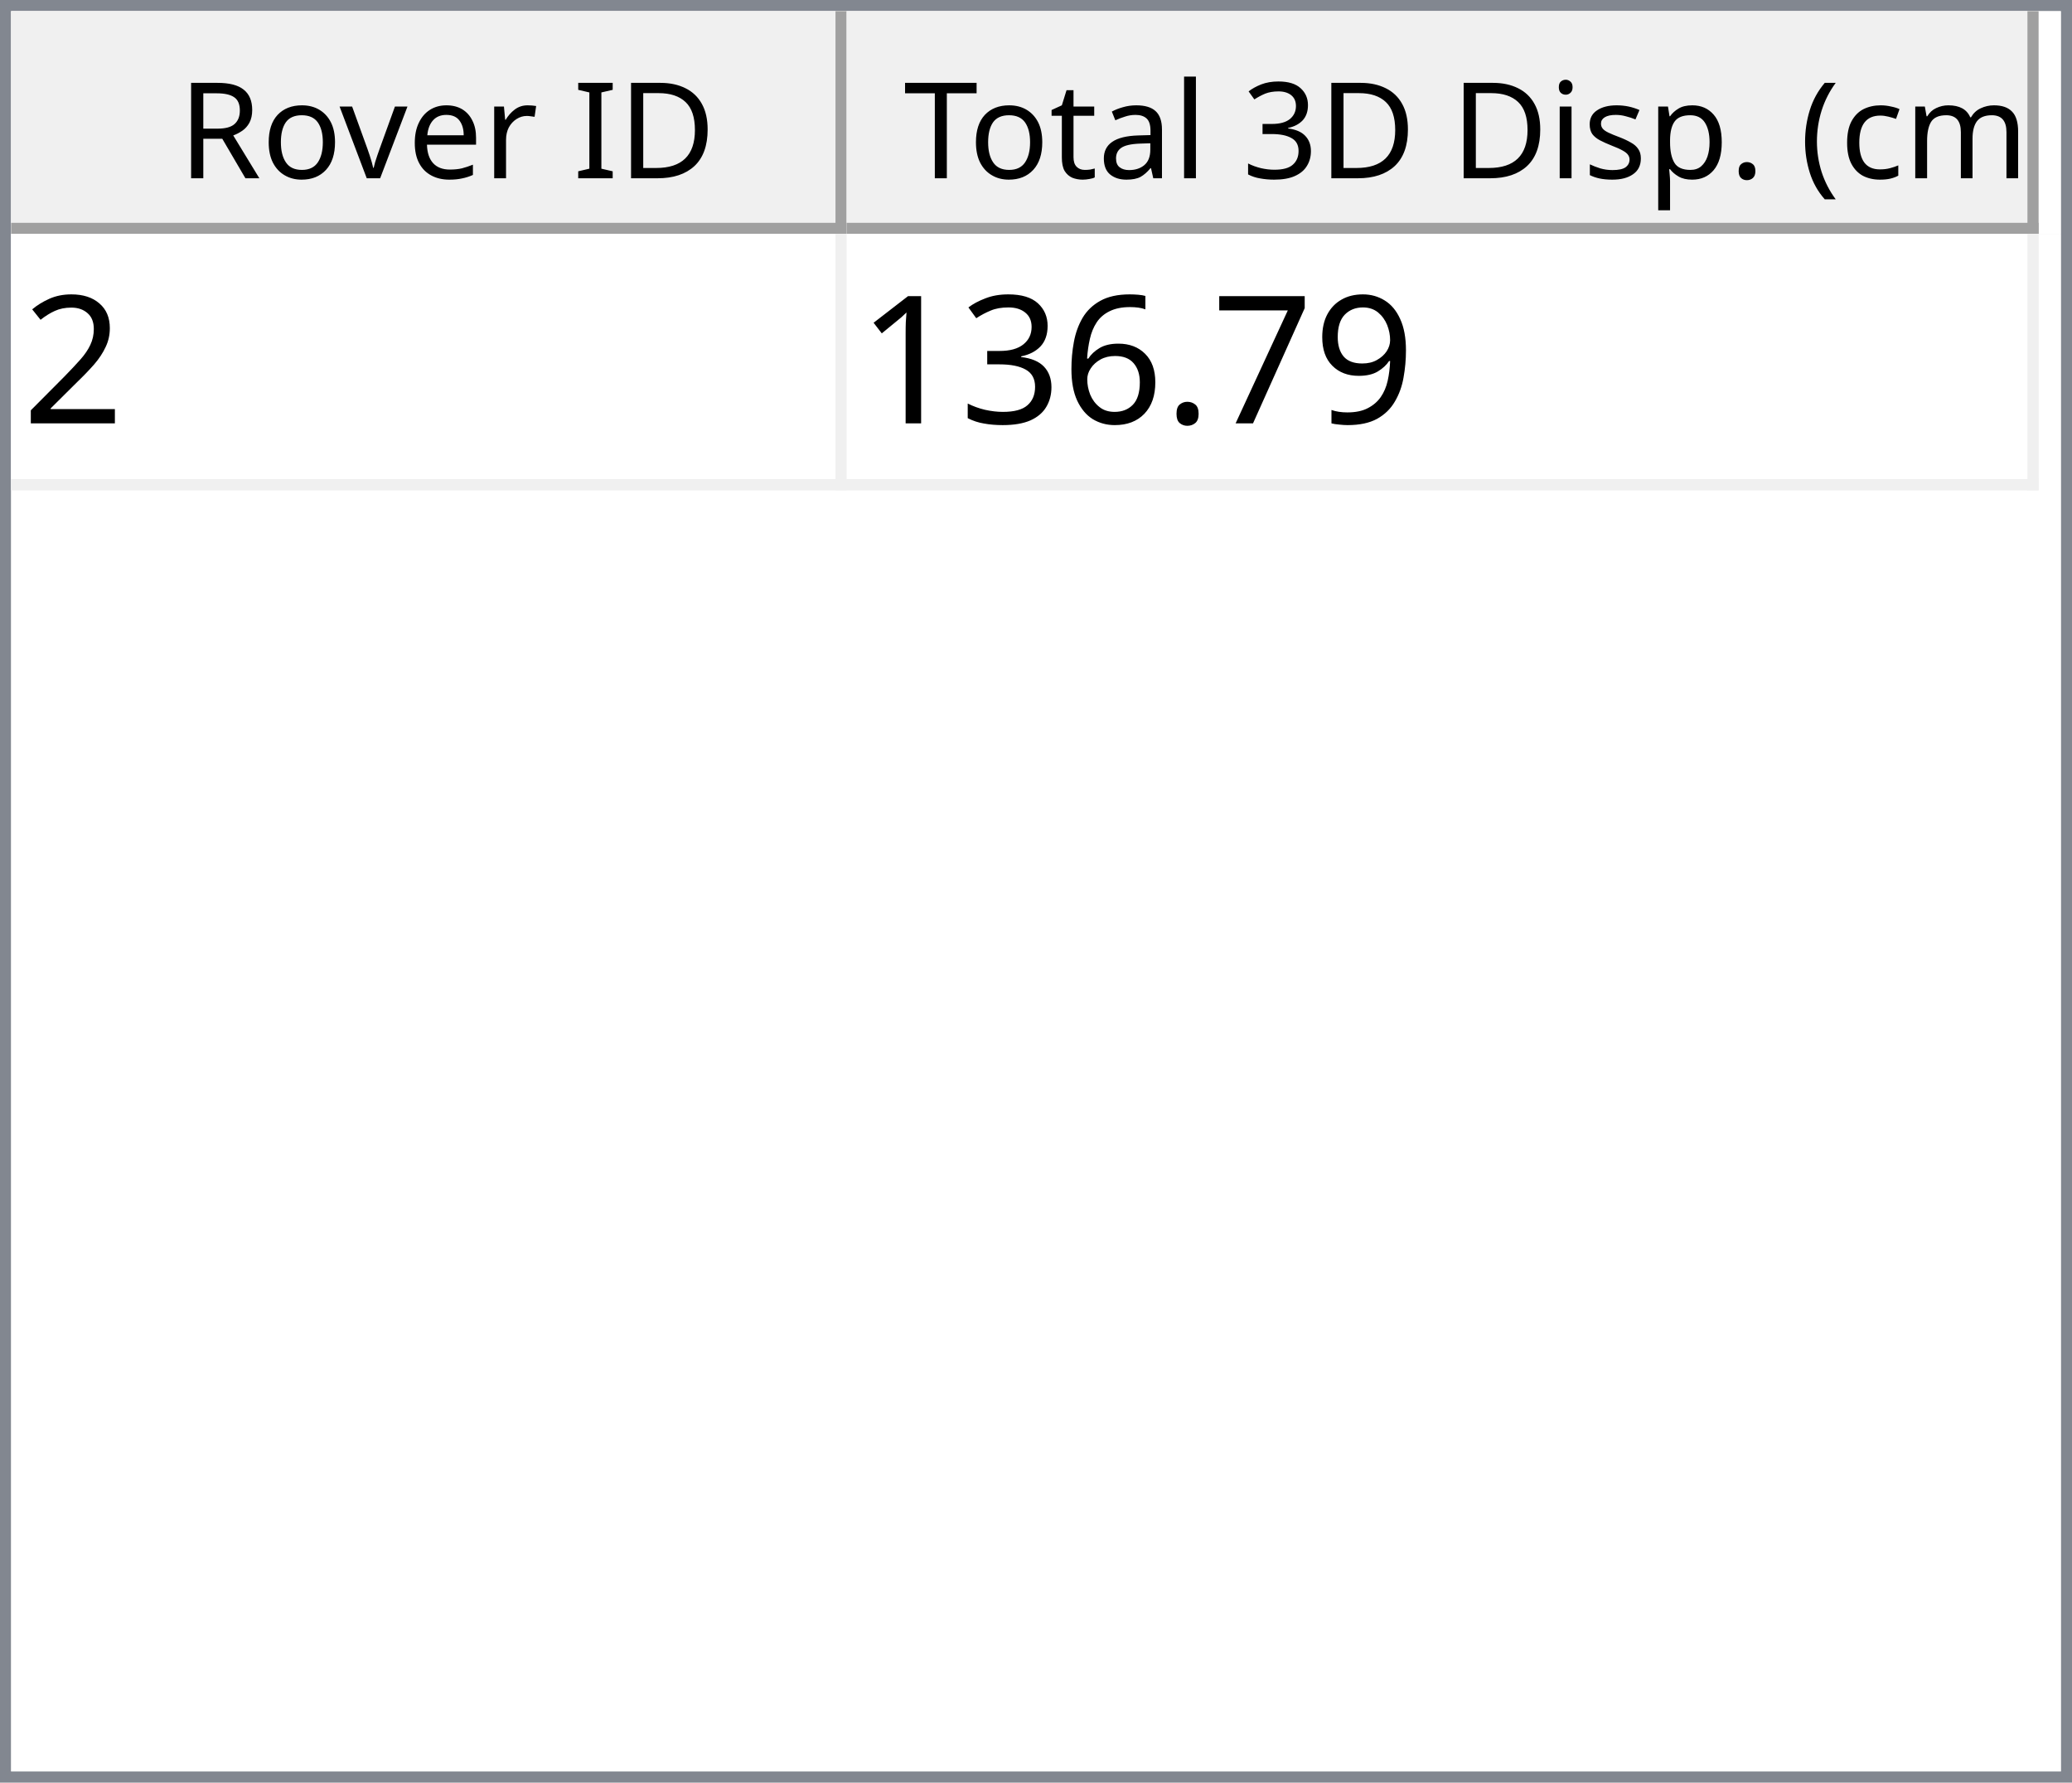
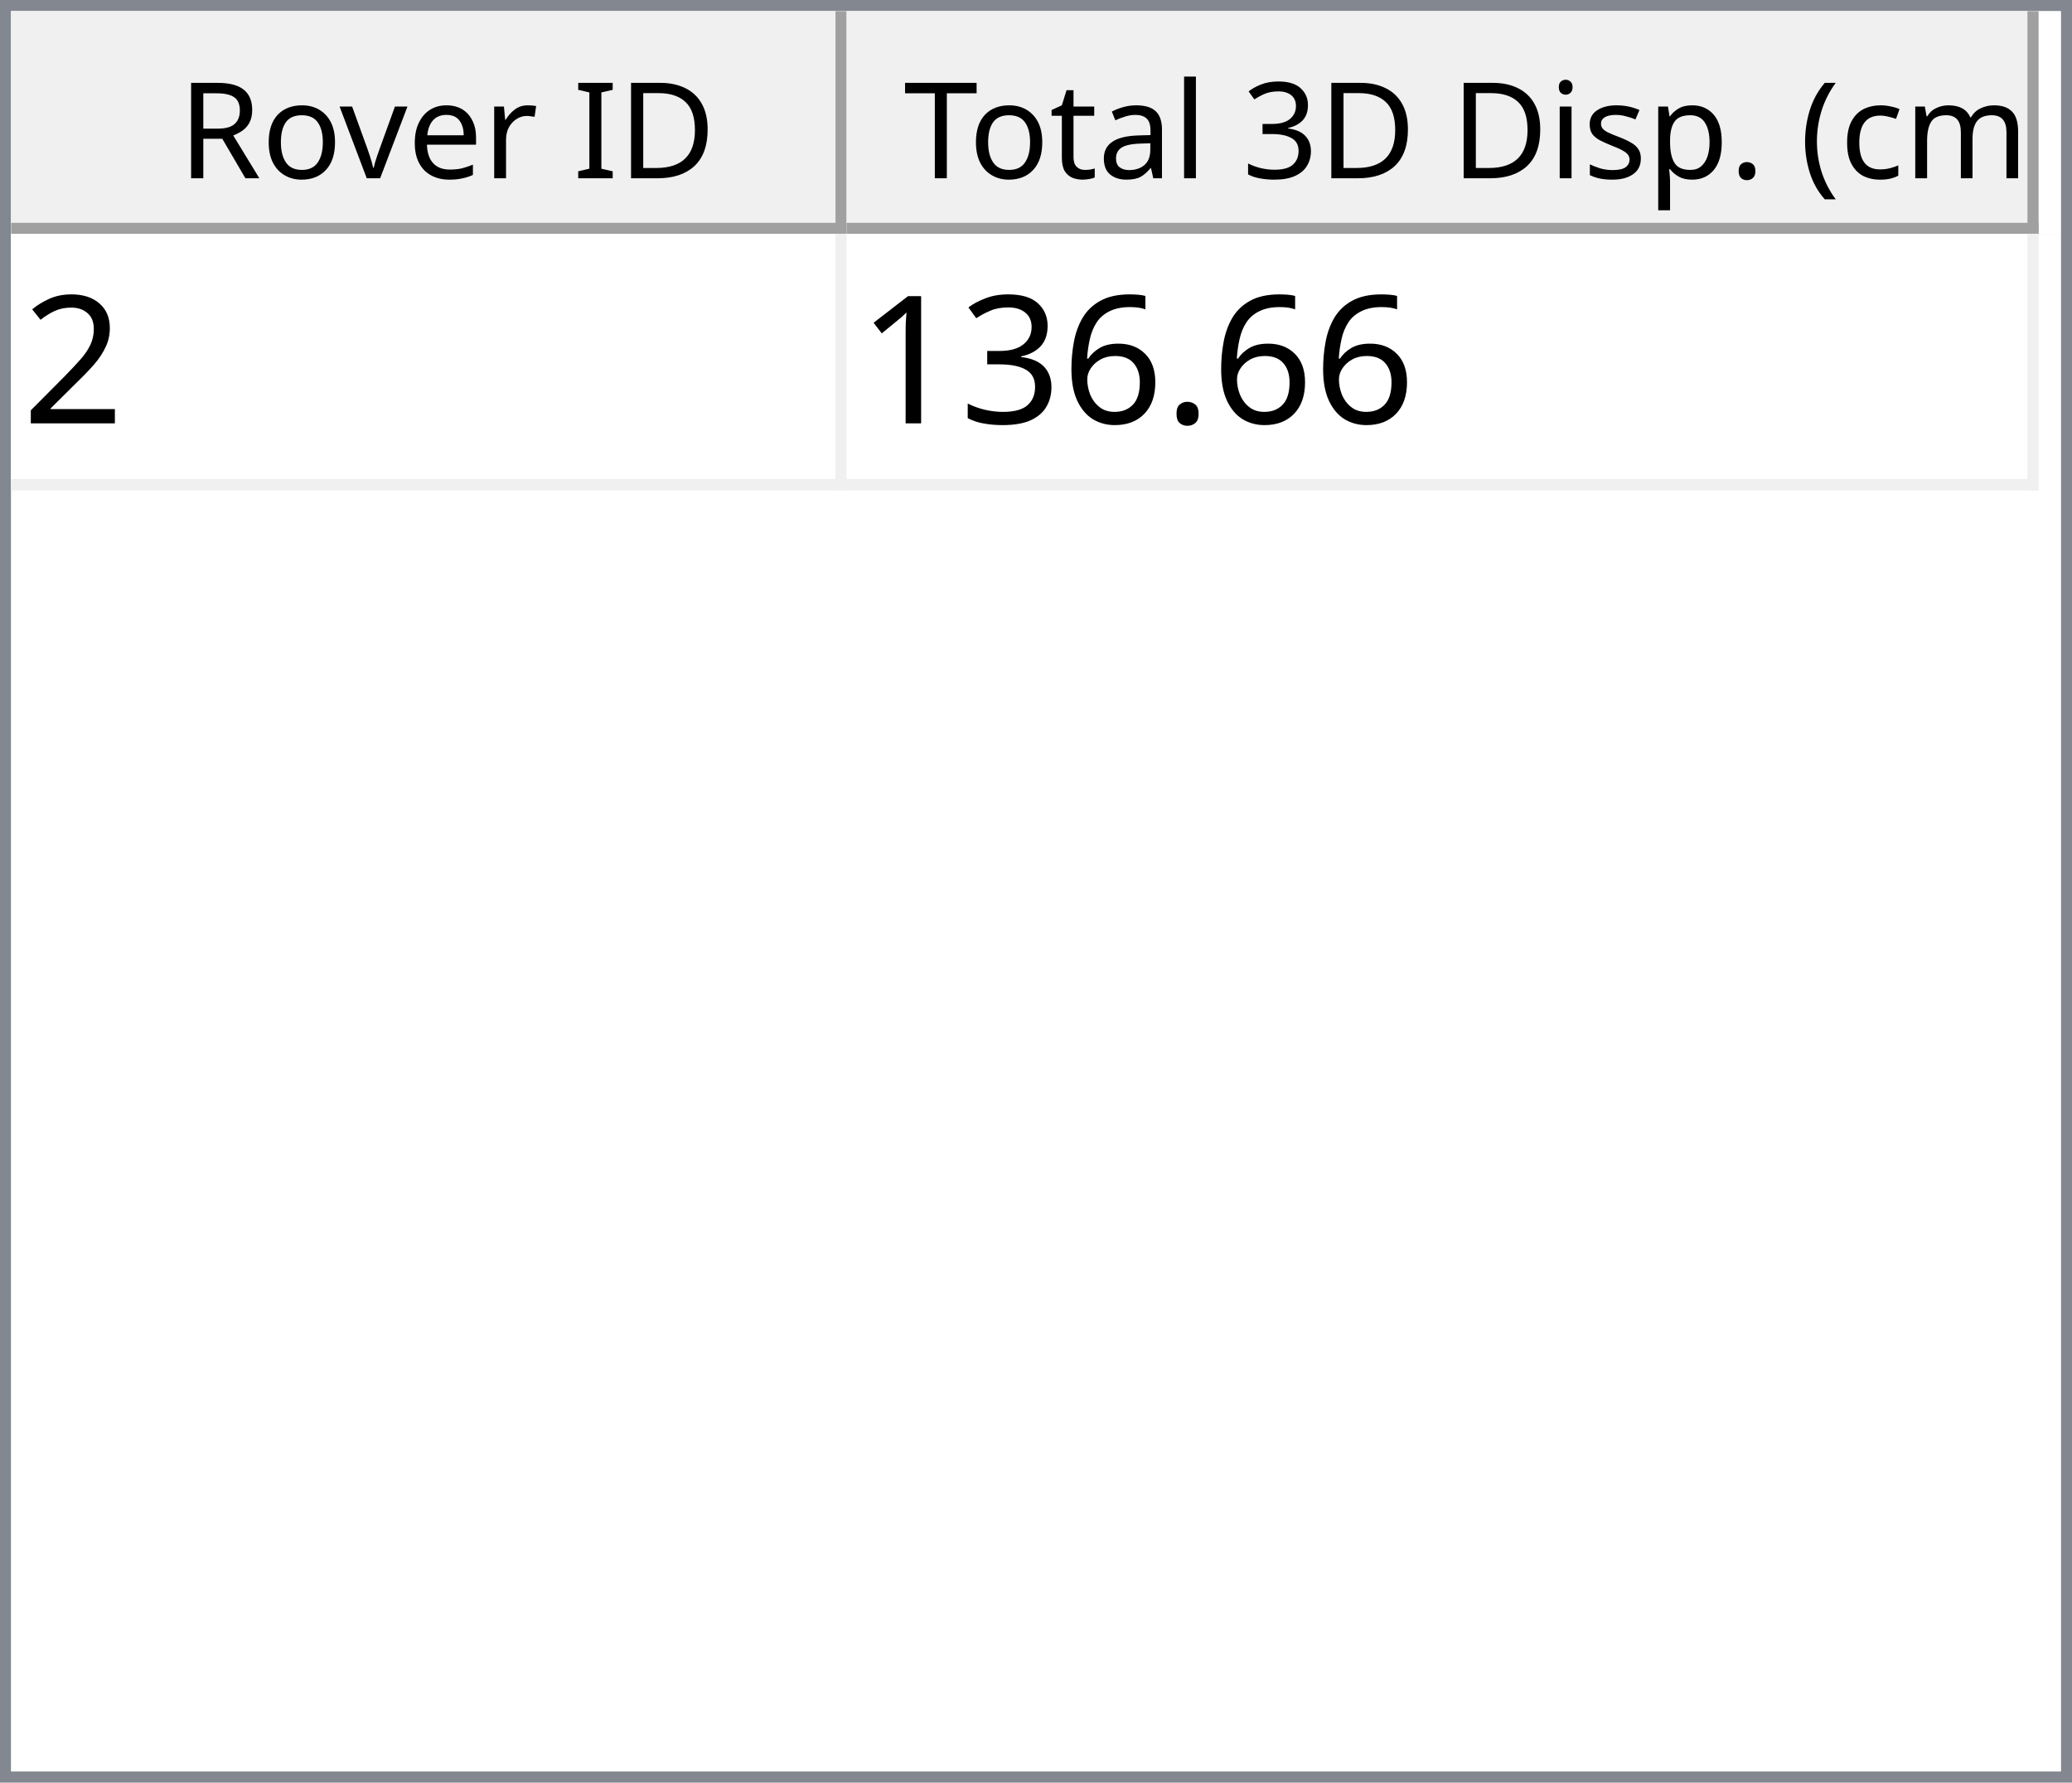
<svg xmlns="http://www.w3.org/2000/svg" style="fill-opacity:1; color-rendering:auto; color-interpolation:auto; text-rendering:auto; stroke:black; stroke-linecap:square; stroke-miterlimit:10; shape-rendering:auto; stroke-opacity:1; fill:black; stroke-dasharray:none; font-weight:normal; stroke-width:1; font-family:'Dialog'; font-style:normal; stroke-linejoin:miter; font-size:12px; stroke-dashoffset:0; image-rendering:auto;" width="186" height="160">
  <defs id="genericDefs" />
  <g>
    <defs id="defs1">
      <clipPath clipPathUnits="userSpaceOnUse" id="clipPath1">
        <path d="M0 0 L186 0 L186 160 L0 160 L0 0 Z" />
      </clipPath>
      <clipPath clipPathUnits="userSpaceOnUse" id="clipPath2">
        <path d="M0 0 L0 160 L186 160 L186 0 Z" />
      </clipPath>
      <clipPath clipPathUnits="userSpaceOnUse" id="clipPath3">
        <path d="M0 0 L0 20 L184 20 L184 0 Z" />
      </clipPath>
      <clipPath clipPathUnits="userSpaceOnUse" id="clipPath4">
        <path d="M0 0 L0 20 L75 20 L75 0 Z" />
      </clipPath>
      <clipPath clipPathUnits="userSpaceOnUse" id="clipPath5">
        <path d="M1 1 L1 19 L74 19 L74 1 Z" />
      </clipPath>
      <clipPath clipPathUnits="userSpaceOnUse" id="clipPath6">
        <path d="M0 0 L0 18 L73 18 L73 0 Z" />
      </clipPath>
      <clipPath clipPathUnits="userSpaceOnUse" id="clipPath7">
        <path d="M-0.5 -0.5 L-0.5 19.5 L74.5 19.5 L74.5 -0.5 Z" />
      </clipPath>
      <clipPath clipPathUnits="userSpaceOnUse" id="clipPath8">
        <path d="M0 0 L0 20 L107 20 L107 0 Z" />
      </clipPath>
      <clipPath clipPathUnits="userSpaceOnUse" id="clipPath9">
        <path d="M1 1 L1 19 L106 19 L106 1 Z" />
      </clipPath>
      <clipPath clipPathUnits="userSpaceOnUse" id="clipPath10">
        <path d="M0 0 L0 18 L105 18 L105 0 Z" />
      </clipPath>
      <clipPath clipPathUnits="userSpaceOnUse" id="clipPath11">
        <path d="M-0.5 -0.5 L-0.5 19.5 L106.5 19.5 L106.5 -0.5 Z" />
      </clipPath>
      <clipPath clipPathUnits="userSpaceOnUse" id="clipPath12">
        <path d="M0 0 L0 138 L184 138 L184 0 Z" />
      </clipPath>
      <clipPath clipPathUnits="userSpaceOnUse" id="clipPath13">
        <path d="M0 0 L0 23 L182 23 L182 0 Z" />
      </clipPath>
      <clipPath clipPathUnits="userSpaceOnUse" id="clipPath14">
        <path d="M-0.5 -0.5 L-0.5 22.5 L181.5 22.5 L181.5 -0.5 Z" />
      </clipPath>
      <clipPath clipPathUnits="userSpaceOnUse" id="clipPath15">
        <path d="M0 0 L0 22 L74 22 L74 0 Z" />
      </clipPath>
      <clipPath clipPathUnits="userSpaceOnUse" id="clipPath16">
        <path d="M0 0 L0 22 L106 22 L106 0 Z" />
      </clipPath>
      <font horiz-adv-x="64.551" id="font1">
        <font-face ascent="107.91" descent="25.098" units-per-em="100" style="font-style:normal; font-family:Segoe UI; font-weight:normal;" />
        <missing-glyph horiz-adv-x="64.551" d="M8.109 0 L8.109 68.266 L56.453 68.266 L56.453 0 L8.109 0 ZM15.328 7.234 L49.219 7.234 L49.219 61.031 L15.328 61.031 L15.328 7.234 Z" />
        <glyph unicode="D" horiz-adv-x="70.117" d="M9.188 0 L9.188 70.016 L28.516 70.016 Q65.531 70.016 65.531 35.891 Q65.531 19.672 55.25 9.836 Q44.969 0 27.734 0 L9.188 0 ZM17.391 62.594 L17.391 7.422 L27.828 7.422 Q41.609 7.422 49.273 14.797 Q56.938 22.172 56.938 35.688 Q56.938 62.594 28.328 62.594 L17.391 62.594 Z" />
        <glyph unicode="I" horiz-adv-x="26.611" d="M17.391 0 L9.188 0 L9.188 70.016 L17.391 70.016 L17.391 0 Z" />
        <glyph unicode=" " horiz-adv-x="27.393" d="" />
        <glyph unicode="r" horiz-adv-x="34.766" d="M34.188 41.891 Q32.078 43.5 28.125 43.5 Q23 43.5 19.555 38.672 Q16.109 33.844 16.109 25.484 L16.109 0 L8.109 0 L8.109 50 L16.109 50 L16.109 39.703 L16.312 39.703 Q18.016 44.969 21.531 47.922 Q25.047 50.875 29.391 50.875 Q32.516 50.875 34.188 50.203 L34.188 41.891 Z" />
        <glyph unicode="e" horiz-adv-x="52.295" d="M48.297 23 L12.984 23 Q13.188 14.656 17.484 10.109 Q21.781 5.562 29.297 5.562 Q37.75 5.562 44.828 11.141 L44.828 3.609 Q38.234 -1.172 27.391 -1.172 Q16.797 -1.172 10.742 5.641 Q4.688 12.453 4.688 24.812 Q4.688 36.469 11.305 43.82 Q17.922 51.172 27.734 51.172 Q37.547 51.172 42.922 44.828 Q48.297 38.484 48.297 27.203 L48.297 23 ZM40.094 29.781 Q40.047 36.719 36.75 40.578 Q33.453 44.438 27.594 44.438 Q21.922 44.438 17.969 40.383 Q14.016 36.328 13.094 29.781 L40.094 29.781 Z" />
        <glyph unicode="v" horiz-adv-x="47.9" d="M47.406 50 L27.484 0 L19.625 0 L0.688 50 L9.469 50 L22.172 13.672 Q23.578 9.672 23.922 6.688 L24.125 6.688 Q24.609 10.453 25.688 13.484 L38.969 50 L47.406 50 Z" />
        <glyph unicode="o" horiz-adv-x="58.594" d="M29 -1.172 Q17.922 -1.172 11.305 5.836 Q4.688 12.844 4.688 24.422 Q4.688 37.016 11.57 44.094 Q18.453 51.172 30.172 51.172 Q41.359 51.172 47.633 44.289 Q53.906 37.406 53.906 25.203 Q53.906 13.234 47.141 6.031 Q40.375 -1.172 29 -1.172 ZM29.594 44.438 Q21.875 44.438 17.383 39.188 Q12.891 33.938 12.891 24.703 Q12.891 15.828 17.43 10.695 Q21.969 5.562 29.594 5.562 Q37.359 5.562 41.531 10.594 Q45.703 15.625 45.703 24.906 Q45.703 34.281 41.531 39.359 Q37.359 44.438 29.594 44.438 Z" />
        <glyph unicode="R" horiz-adv-x="59.814" d="M59.375 0 L49.609 0 L37.891 19.625 Q36.281 22.359 34.766 24.289 Q33.25 26.219 31.664 27.438 Q30.078 28.656 28.25 29.219 Q26.422 29.781 24.125 29.781 L17.391 29.781 L17.391 0 L9.188 0 L9.188 70.016 L30.078 70.016 Q34.672 70.016 38.555 68.867 Q42.438 67.719 45.289 65.375 Q48.141 63.031 49.758 59.547 Q51.375 56.062 51.375 51.375 Q51.375 47.703 50.273 44.656 Q49.172 41.609 47.148 39.211 Q45.125 36.812 42.266 35.133 Q39.406 33.453 35.844 32.516 L35.844 32.328 Q37.594 31.547 38.891 30.547 Q40.188 29.547 41.359 28.18 Q42.531 26.812 43.68 25.078 Q44.828 23.344 46.234 21.047 L59.375 0 ZM17.391 62.594 L17.391 37.203 L28.516 37.203 Q31.594 37.203 34.203 38.133 Q36.812 39.062 38.719 40.797 Q40.625 42.531 41.703 45.047 Q42.781 47.562 42.781 50.688 Q42.781 56.297 39.141 59.445 Q35.5 62.594 28.609 62.594 L17.391 62.594 Z" />
        <glyph unicode=")" horiz-adv-x="30.176" d="M8.297 -15.922 L1.172 -15.922 Q16.406 2.344 16.406 26.812 Q16.406 51.469 1.078 70.016 L8.297 70.016 Q23.531 52.156 23.531 26.703 Q23.531 1.375 8.297 -15.922 Z" />
        <glyph unicode="m" horiz-adv-x="86.133" d="M79.109 0 L71.094 0 L71.094 28.719 Q71.094 37.016 68.531 40.727 Q65.969 44.438 59.906 44.438 Q54.781 44.438 51.195 39.75 Q47.609 35.062 47.609 28.516 L47.609 0 L39.594 0 L39.594 29.688 Q39.594 44.438 28.219 44.438 Q22.953 44.438 19.531 40.016 Q16.109 35.594 16.109 28.516 L16.109 0 L8.109 0 L8.109 50 L16.109 50 L16.109 42.094 L16.312 42.094 Q21.625 51.172 31.844 51.172 Q36.969 51.172 40.773 48.312 Q44.578 45.453 46 40.828 Q51.562 51.172 62.594 51.172 Q79.109 51.172 79.109 30.812 L79.109 0 Z" />
        <glyph unicode="c" horiz-adv-x="46.191" d="M42.188 2.297 Q36.422 -1.172 28.516 -1.172 Q17.828 -1.172 11.258 5.789 Q4.688 12.75 4.688 23.828 Q4.688 36.188 11.766 43.68 Q18.844 51.172 30.672 51.172 Q37.25 51.172 42.281 48.734 L42.281 40.531 Q36.719 44.438 30.375 44.438 Q22.703 44.438 17.797 38.945 Q12.891 33.453 12.891 24.516 Q12.891 15.719 17.508 10.641 Q22.125 5.562 29.891 5.562 Q36.422 5.562 42.188 9.906 L42.188 2.297 Z" />
        <glyph unicode="(" horiz-adv-x="30.176" d="M29.109 -15.922 L21.969 -15.922 Q6.844 1.375 6.844 26.703 Q6.844 52.156 21.969 70.016 L29.203 70.016 Q13.875 51.469 13.875 26.812 Q13.875 2.344 29.109 -15.922 Z" />
        <glyph unicode="." horiz-adv-x="21.68" d="M10.891 -1.078 Q8.641 -1.078 7.055 0.539 Q5.469 2.156 5.469 4.391 Q5.469 6.641 7.055 8.273 Q8.641 9.906 10.891 9.906 Q13.188 9.906 14.797 8.273 Q16.406 6.641 16.406 4.391 Q16.406 2.156 14.797 0.539 Q13.188 -1.078 10.891 -1.078 Z" />
        <glyph unicode="p" horiz-adv-x="58.789" d="M16.312 7.234 L16.109 7.234 L16.109 -23 L8.109 -23 L8.109 50 L16.109 50 L16.109 41.219 L16.312 41.219 Q22.219 51.172 33.594 51.172 Q43.266 51.172 48.688 44.461 Q54.109 37.75 54.109 26.469 Q54.109 13.922 48 6.375 Q41.891 -1.172 31.297 -1.172 Q21.578 -1.172 16.312 7.234 ZM16.109 27.391 L16.109 20.406 Q16.109 14.203 20.141 9.883 Q24.172 5.562 30.375 5.562 Q37.641 5.562 41.773 11.133 Q45.906 16.703 45.906 26.609 Q45.906 34.969 42.047 39.703 Q38.188 44.438 31.594 44.438 Q24.609 44.438 20.359 39.578 Q16.109 34.719 16.109 27.391 Z" />
        <glyph unicode="s" horiz-adv-x="42.432" d="M5.078 1.812 L5.078 10.406 Q11.625 5.562 19.484 5.562 Q30.031 5.562 30.031 12.594 Q30.031 14.594 29.125 15.992 Q28.219 17.391 26.68 18.461 Q25.141 19.531 23.07 20.383 Q21 21.234 18.609 22.172 Q15.281 23.484 12.766 24.828 Q10.25 26.172 8.57 27.859 Q6.891 29.547 6.031 31.695 Q5.172 33.844 5.172 36.719 Q5.172 40.234 6.789 42.945 Q8.406 45.656 11.086 47.484 Q13.766 49.312 17.211 50.242 Q20.656 51.172 24.312 51.172 Q30.812 51.172 35.938 48.922 L35.938 40.828 Q30.422 44.438 23.25 44.438 Q21 44.438 19.195 43.922 Q17.391 43.406 16.094 42.477 Q14.797 41.547 14.086 40.258 Q13.375 38.969 13.375 37.406 Q13.375 35.453 14.086 34.133 Q14.797 32.812 16.164 31.789 Q17.531 30.766 19.484 29.938 Q21.438 29.109 23.922 28.125 Q27.25 26.859 29.883 25.516 Q32.516 24.172 34.375 22.484 Q36.234 20.797 37.234 18.602 Q38.234 16.406 38.234 13.375 Q38.234 9.672 36.602 6.938 Q34.969 4.203 32.234 2.398 Q29.5 0.594 25.93 -0.289 Q22.359 -1.172 18.453 -1.172 Q10.75 -1.172 5.078 1.812 Z" />
        <glyph unicode="i" horiz-adv-x="24.219" d="M12.203 62.703 Q10.062 62.703 8.547 64.164 Q7.031 65.625 7.031 67.875 Q7.031 70.125 8.547 71.609 Q10.062 73.094 12.203 73.094 Q14.406 73.094 15.945 71.609 Q17.484 70.125 17.484 67.875 Q17.484 65.719 15.945 64.211 Q14.406 62.703 12.203 62.703 ZM16.109 0 L8.109 0 L8.109 50 L16.109 50 L16.109 0 Z" />
        <glyph unicode="3" horiz-adv-x="53.906" d="M46.531 19.828 Q46.531 15.094 44.75 11.211 Q42.969 7.328 39.719 4.57 Q36.469 1.812 31.93 0.297 Q27.391 -1.219 21.922 -1.219 Q11.922 -1.219 6 2.594 L6 11.188 Q13.094 5.609 22.219 5.609 Q25.875 5.609 28.828 6.539 Q31.781 7.469 33.906 9.227 Q36.031 10.984 37.18 13.477 Q38.328 15.969 38.328 19.094 Q38.328 32.812 18.797 32.812 L12.984 32.812 L12.984 39.594 L18.5 39.594 Q35.797 39.594 35.797 52.484 Q35.797 64.406 22.609 64.406 Q15.188 64.406 8.688 59.422 L8.688 67.188 Q15.375 71.188 24.609 71.188 Q29 71.188 32.57 69.969 Q36.141 68.75 38.68 66.555 Q41.219 64.359 42.609 61.281 Q44 58.203 44 54.5 Q44 40.672 30.031 36.719 L30.031 36.531 Q33.594 36.141 36.625 34.797 Q39.656 33.453 41.852 31.305 Q44.047 29.156 45.289 26.25 Q46.531 23.344 46.531 19.828 Z" />
        <glyph unicode="l" horiz-adv-x="24.219" d="M16.109 0 L8.109 0 L8.109 74.031 L16.109 74.031 L16.109 0 Z" />
        <glyph unicode="a" horiz-adv-x="50.879" d="M43.891 0 L35.891 0 L35.891 7.812 L35.688 7.812 Q30.469 -1.172 20.312 -1.172 Q12.844 -1.172 8.617 2.781 Q4.391 6.734 4.391 13.281 Q4.391 27.297 20.906 29.594 L35.891 31.688 Q35.891 44.438 25.594 44.438 Q16.547 44.438 9.281 38.281 L9.281 46.484 Q16.656 51.172 26.266 51.172 Q43.891 51.172 43.891 32.516 L43.891 0 ZM35.891 25.297 L23.828 23.641 Q18.266 22.859 15.43 20.875 Q12.594 18.891 12.594 13.875 Q12.594 10.203 15.211 7.883 Q17.828 5.562 22.172 5.562 Q28.125 5.562 32.008 9.742 Q35.891 13.922 35.891 20.312 L35.891 25.297 Z" />
        <glyph unicode="t" horiz-adv-x="33.887" d="M31.297 0.484 Q28.469 -1.078 23.828 -1.078 Q10.688 -1.078 10.688 13.578 L10.688 43.172 L2.094 43.172 L2.094 50 L10.688 50 L10.688 62.203 L18.703 64.797 L18.703 50 L31.297 50 L31.297 43.172 L18.703 43.172 L18.703 14.984 Q18.703 9.969 20.414 7.82 Q22.125 5.672 26.078 5.672 Q29.109 5.672 31.297 7.328 L31.297 0.484 Z" />
        <glyph unicode="T" horiz-adv-x="52.393" d="M50.594 62.594 L30.375 62.594 L30.375 0 L22.172 0 L22.172 62.594 L2 62.594 L2 70.016 L50.594 70.016 L50.594 62.594 Z" />
      </font>
      <font horiz-adv-x="75.0" id="font2">
        <font-face ascent="100.537" descent="21.973" units-per-em="100" style="font-style:normal; font-family:sans-serif; font-weight:normal;" />
        <missing-glyph horiz-adv-x="75.0" d="M12.5 0 L12.5 62.5 L62.5 62.5 L62.5 0 L12.5 0 ZM14.062 1.562 L60.938 1.562 L60.938 60.938 L14.062 60.938 L14.062 1.562 Z" />
        <glyph unicode="2" horiz-adv-x="55.615" d="M50.344 8.453 L50.344 0 L3.031 0 Q2.938 3.172 4.047 6.109 Q5.859 10.938 9.836 15.625 Q13.812 20.312 21.344 26.469 Q33.016 36.031 37.117 41.625 Q41.219 47.219 41.219 52.203 Q41.219 57.422 37.477 61.008 Q33.734 64.594 27.734 64.594 Q21.391 64.594 17.578 60.789 Q13.766 56.984 13.719 50.25 L4.688 51.172 Q5.609 61.281 11.664 66.578 Q17.719 71.875 27.938 71.875 Q38.234 71.875 44.242 66.164 Q50.25 60.453 50.25 52 Q50.25 47.703 48.492 43.555 Q46.734 39.406 42.656 34.812 Q38.578 30.219 29.109 22.219 Q21.188 15.578 18.945 13.211 Q16.703 10.844 15.234 8.453 L50.344 8.453 Z" />
-         <glyph unicode="9" horiz-adv-x="55.615" d="M5.469 16.547 L13.922 17.328 Q14.984 11.375 18.016 8.688 Q21.047 6 25.781 6 Q29.828 6 32.883 7.859 Q35.938 9.719 37.891 12.82 Q39.844 15.922 41.164 21.195 Q42.484 26.469 42.484 31.938 Q42.484 32.516 42.438 33.688 Q39.797 29.5 35.234 26.883 Q30.672 24.266 25.344 24.266 Q16.453 24.266 10.305 30.711 Q4.156 37.156 4.156 47.703 Q4.156 58.594 10.578 65.234 Q17 71.875 26.656 71.875 Q33.641 71.875 39.43 68.117 Q45.219 64.359 48.219 57.398 Q51.219 50.438 51.219 37.25 Q51.219 23.531 48.242 15.406 Q45.266 7.281 39.383 3.031 Q33.5 -1.219 25.594 -1.219 Q17.188 -1.219 11.867 3.445 Q6.547 8.109 5.469 16.547 ZM41.453 48.141 Q41.453 55.719 37.43 60.156 Q33.406 64.594 27.734 64.594 Q21.875 64.594 17.531 59.812 Q13.188 55.031 13.188 47.406 Q13.188 40.578 17.312 36.305 Q21.438 32.031 27.484 32.031 Q33.594 32.031 37.523 36.305 Q41.453 40.578 41.453 48.141 Z" />
-         <glyph unicode="7" horiz-adv-x="55.615" d="M4.734 62.203 L4.734 70.656 L51.078 70.656 L51.078 63.812 Q44.234 56.547 37.523 44.484 Q30.812 32.422 27.156 19.672 Q24.516 10.688 23.781 0 L14.75 0 Q14.891 8.453 18.062 20.414 Q21.234 32.375 27.172 43.484 Q33.109 54.594 39.797 62.203 L4.734 62.203 Z" />
        <glyph unicode="." horiz-adv-x="27.783" d="M9.078 0 L9.078 10.016 L19.094 10.016 L19.094 0 L9.078 0 Z" />
        <glyph unicode="6" horiz-adv-x="55.615" d="M49.75 54.047 L41.016 53.375 Q39.844 58.547 37.703 60.891 Q34.125 64.656 28.906 64.656 Q24.703 64.656 21.531 62.312 Q17.391 59.281 14.992 53.469 Q12.594 47.656 12.5 36.922 Q15.672 41.75 20.266 44.094 Q24.859 46.438 29.891 46.438 Q38.672 46.438 44.852 39.969 Q51.031 33.5 51.031 23.25 Q51.031 16.5 48.125 10.719 Q45.219 4.938 40.141 1.859 Q35.062 -1.219 28.609 -1.219 Q17.625 -1.219 10.695 6.859 Q3.766 14.938 3.766 33.5 Q3.766 54.25 11.422 63.672 Q18.109 71.875 29.438 71.875 Q37.891 71.875 43.289 67.141 Q48.688 62.406 49.75 54.047 ZM13.875 23.188 Q13.875 18.656 15.797 14.508 Q17.719 10.359 21.188 8.18 Q24.656 6 28.469 6 Q34.031 6 38.039 10.492 Q42.047 14.984 42.047 22.703 Q42.047 30.125 38.086 34.398 Q34.125 38.672 28.125 38.672 Q22.172 38.672 18.023 34.398 Q13.875 30.125 13.875 23.188 Z" />
        <glyph unicode="3" horiz-adv-x="55.615" d="M4.203 18.891 L12.984 20.062 Q14.5 12.594 18.141 9.297 Q21.781 6 27 6 Q33.203 6 37.477 10.297 Q41.75 14.594 41.75 20.953 Q41.75 27 37.797 30.93 Q33.844 34.859 27.734 34.859 Q25.25 34.859 21.531 33.891 L22.516 41.609 Q23.391 41.5 23.922 41.5 Q29.547 41.5 34.039 44.43 Q38.531 47.359 38.531 53.469 Q38.531 58.297 35.258 61.477 Q31.984 64.656 26.812 64.656 Q21.688 64.656 18.266 61.43 Q14.844 58.203 13.875 51.766 L5.078 53.328 Q6.688 62.156 12.398 67.016 Q18.109 71.875 26.609 71.875 Q32.469 71.875 37.398 69.359 Q42.328 66.844 44.945 62.5 Q47.562 58.156 47.562 53.266 Q47.562 48.641 45.07 44.828 Q42.578 41.016 37.703 38.766 Q44.047 37.312 47.562 32.695 Q51.078 28.078 51.078 21.141 Q51.078 11.766 44.242 5.25 Q37.406 -1.266 26.953 -1.266 Q17.531 -1.266 11.305 4.352 Q5.078 9.969 4.203 18.891 Z" />
        <glyph unicode="1" horiz-adv-x="55.615" d="M37.25 0 L28.469 0 L28.469 56 Q25.297 52.984 20.141 49.953 Q14.984 46.922 10.891 45.406 L10.891 53.906 Q18.266 57.375 23.781 62.305 Q29.297 67.234 31.594 71.875 L37.25 71.875 L37.25 0 Z" />
      </font>
    </defs>
    <g style="fill:white; stroke:white;">
      <rect x="0" y="0" width="186" style="clip-path:url(#clipPath1); stroke:none;" height="160" />
    </g>
    <g style="fill:white; text-rendering:optimizeSpeed; color-rendering:optimizeSpeed; image-rendering:optimizeSpeed; shape-rendering:crispEdges; stroke:white; color-interpolation:sRGB;">
      <rect x="0" width="186" height="160" y="0" style="stroke:none;" />
      <path style="stroke:none;" d="M0 160 L186 160 L186 0 L0 0 Z" />
    </g>
    <g style="fill:rgb(240,240,240); font-family:'Segoe UI'; stroke:rgb(240,240,240);">
      <rect x="0" y="0" width="186" style="clip-path:url(#clipPath2); stroke:none;" height="160" />
    </g>
    <g style="fill:rgb(130,135,144); font-family:'Segoe UI'; stroke:rgb(130,135,144);">
      <path d="M0 0 L186 0 L186 160 L0 160 L0 0 ZM1 1 L185 1 L185 159 L1 159 L1 1 Z" style="fill-rule:evenodd; clip-path:url(#clipPath2); stroke:none;" />
    </g>
    <g style="fill:white; font-family:'Segoe UI'; stroke:white;" transform="translate(1,1)">
      <rect x="0" y="0" width="184" style="clip-path:url(#clipPath3); stroke:none;" height="20" />
    </g>
    <g style="fill:rgb(240,240,240); font-family:'Segoe UI'; stroke:rgb(240,240,240);" transform="translate(1,1)">
      <rect x="0" y="0" width="75" style="clip-path:url(#clipPath4); stroke:none;" height="20" />
    </g>
    <g style="font-family:'Segoe UI';" transform="translate(2,2)">
      <text x="14" xml:space="preserve" y="14" style="clip-path:url(#clipPath6); stroke:none;">Rover ID</text>
    </g>
    <g style="fill:rgb(160,160,160); font-family:'Segoe UI'; stroke:rgb(160,160,160); stroke-linejoin:bevel;" transform="translate(1.5,1.5)">
      <line x1="74" x2="74" y1="0" style="fill:none; clip-path:url(#clipPath7);" y2="19" />
    </g>
    <g style="fill:rgb(160,160,160); font-family:'Segoe UI'; stroke:rgb(160,160,160); stroke-linejoin:bevel;" transform="matrix(1,0,0,1,1,1) translate(0.5,0.5)">
      <line x1="0" x2="74" y1="19" style="fill:none; clip-path:url(#clipPath7);" y2="19" />
    </g>
    <g style="fill:rgb(240,240,240); font-family:'Segoe UI'; stroke:rgb(240,240,240);" transform="translate(76,1)">
      <rect x="0" y="0" width="107" style="clip-path:url(#clipPath8); stroke:none;" height="20" />
    </g>
    <g style="font-family:'Segoe UI';" transform="translate(77,2)">
      <text x="1" xml:space="preserve" y="14" style="clip-path:url(#clipPath10); stroke:none;"> Total 3D Disp. (cm)</text>
    </g>
    <g style="fill:rgb(160,160,160); font-family:'Segoe UI'; stroke:rgb(160,160,160); stroke-linejoin:bevel;" transform="translate(76.5,1.5)">
      <line x1="106" x2="106" y1="0" style="fill:none; clip-path:url(#clipPath11);" y2="19" />
    </g>
    <g style="fill:rgb(160,160,160); font-family:'Segoe UI'; stroke:rgb(160,160,160); stroke-linejoin:bevel;" transform="matrix(1,0,0,1,76,1) translate(0.5,0.5)">
      <line x1="0" x2="106" y1="19" style="fill:none; clip-path:url(#clipPath11);" y2="19" />
    </g>
    <g style="fill:white; font-family:'Segoe UI'; stroke:white;" transform="translate(1,21)">
      <rect x="0" y="0" width="184" style="clip-path:url(#clipPath12); stroke:none;" height="138" />
    </g>
    <g style="fill:rgb(240,240,240); font-size:16px; font-family:sans-serif; stroke:rgb(240,240,240);" transform="translate(1,21)">
      <rect x="0" y="0" width="182" style="clip-path:url(#clipPath13); stroke:none;" height="23" />
      <line transform="translate(0.5,0.5)" x1="0" x2="181" y1="22" style="clip-path:url(#clipPath14); fill:none; stroke-linejoin:bevel;" y2="22" />
    </g>
    <g transform="matrix(1,0,0,1,1,21) translate(0.5,0.5)" style="fill:rgb(240,240,240); font-size:16px; font-family:sans-serif; stroke:rgb(240,240,240); stroke-linejoin:bevel;">
      <line x1="74" x2="74" y1="0" style="fill:none; clip-path:url(#clipPath14);" y2="22" />
    </g>
    <g transform="matrix(1,0,0,1,1,21) translate(0.5,0.5)" style="fill:rgb(240,240,240); font-size:16px; font-family:sans-serif; stroke:rgb(240,240,240); stroke-linejoin:bevel;">
      <line x1="181" x2="181" y1="0" style="fill:none; clip-path:url(#clipPath14);" y2="22" />
    </g>
    <g style="fill:white; font-size:16px; font-family:sans-serif; stroke:white;" transform="matrix(1,0,0,1,1,21)">
      <rect x="0" y="0" width="74" style="clip-path:url(#clipPath15); stroke:none;" height="22" />
      <text x="1" y="17" style="fill:black; clip-path:url(#clipPath15); stroke:none;" xml:space="preserve">2</text>
    </g>
    <g style="fill:white; font-size:16px; font-family:sans-serif; stroke:white;" transform="matrix(1,0,0,1,1,21) translate(75,0)">
      <rect x="0" y="0" width="106" style="clip-path:url(#clipPath16); stroke:none;" height="22" />
-       <text x="1" y="17" style="fill:black; clip-path:url(#clipPath16); stroke:none;" xml:space="preserve">136.79</text>
+       <text x="1" y="17" style="fill:black; clip-path:url(#clipPath16); stroke:none;" xml:space="preserve">136.66</text>
    </g>
  </g>
</svg>
